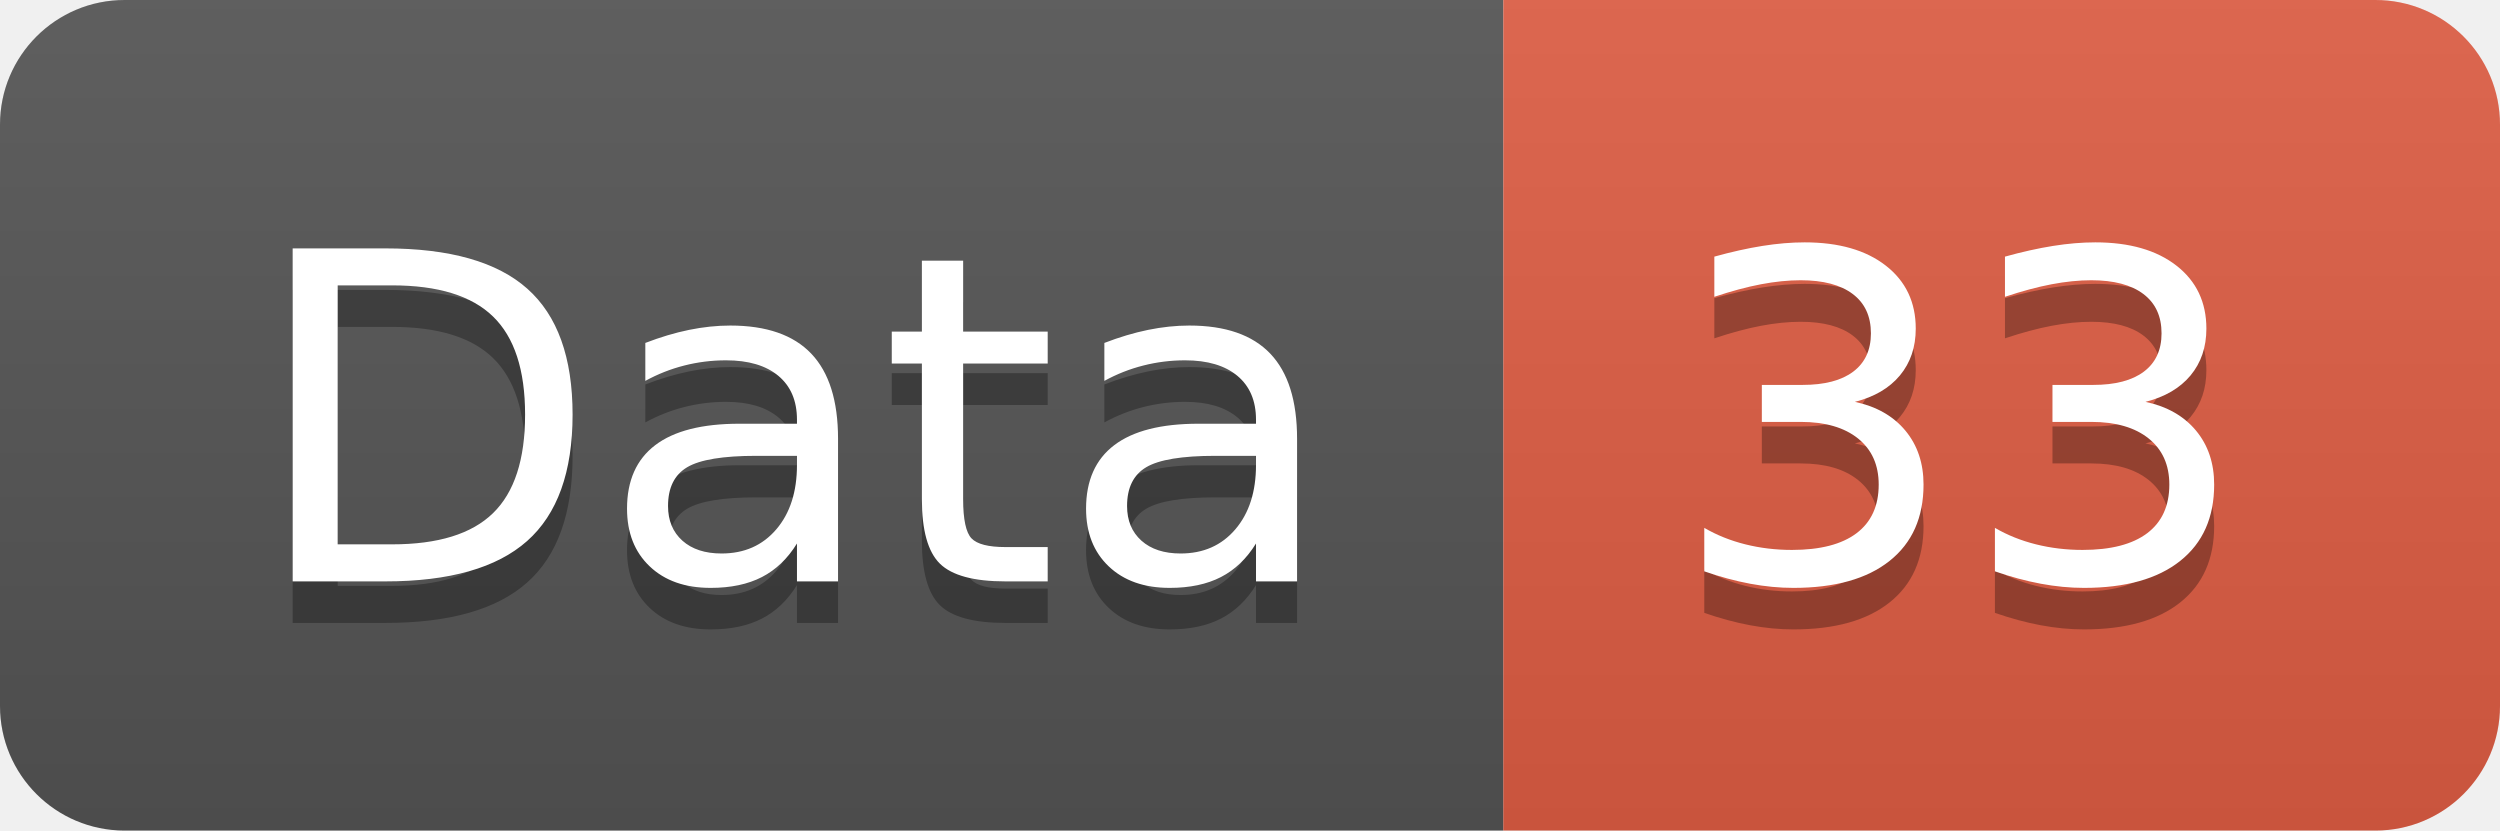
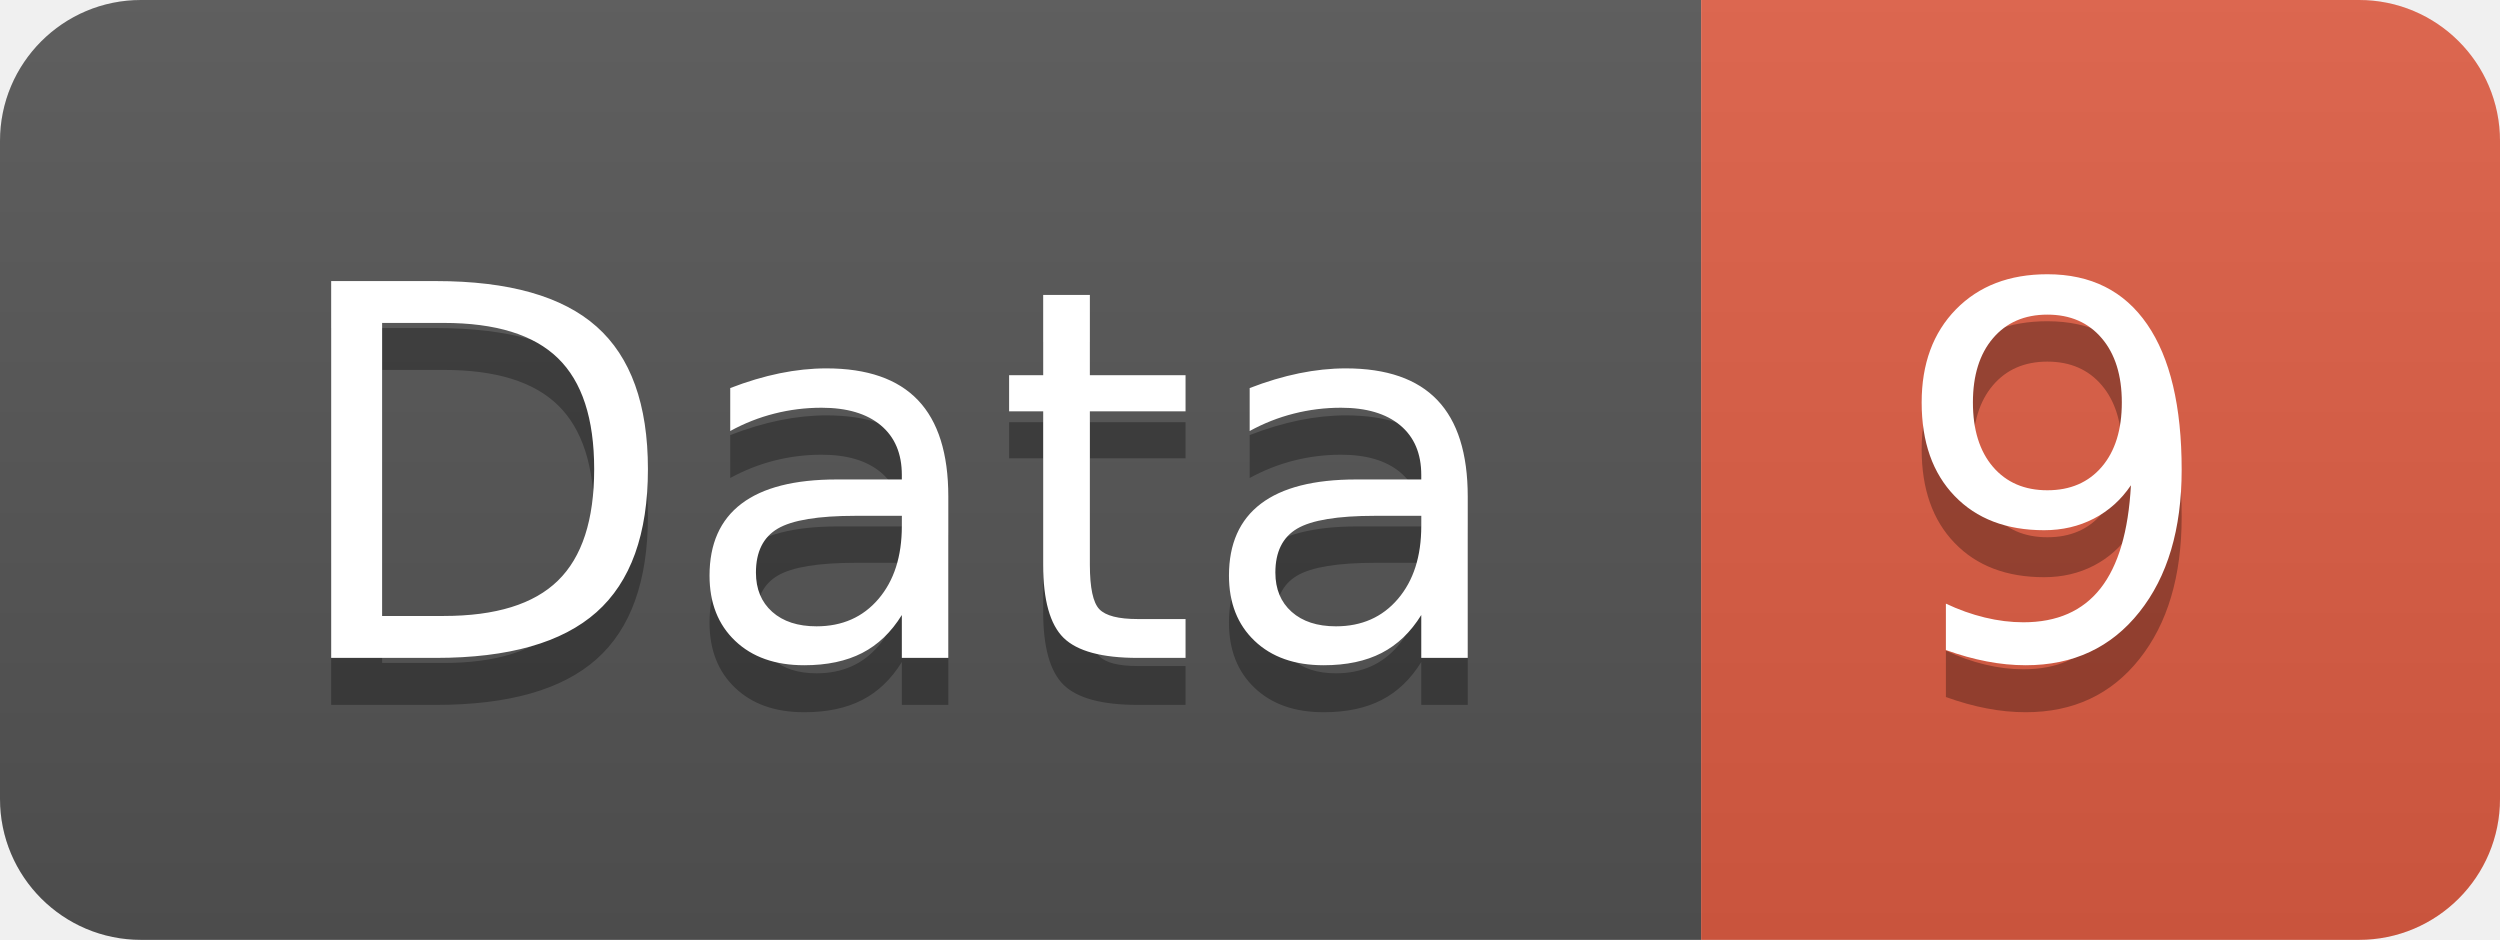
- <svg xmlns="http://www.w3.org/2000/svg" width="60.2" height="20">
+ <svg xmlns="http://www.w3.org/2000/svg" width="53.2" height="20">
  <linearGradient id="smooth" x2="0" y2="100%">
    <stop offset="0" stop-color="#bbb" stop-opacity=".1" />
    <stop offset="1" stop-opacity=".1" />
  </linearGradient>
  <clipPath id="round">
-     <rect width="60.2" height="20" rx="3" fill="#fff" />
+     <rect width="53.2" height="20" rx="3" fill="#fff" />
  </clipPath>
  <g clip-path="url(#round)">
    <rect width="36.2" height="20" fill="#555" />
-     <rect x="36.2" width="24.0" height="20" fill="#e05d44" />
-     <rect width="60.2" height="20" fill="url(#smooth)" />
+     <rect x="36.2" width="17.0" height="20" fill="#e05d44" />
+     <rect width="53.2" height="20" fill="url(#smooth)" />
  </g>
  <g fill="#fff" text-anchor="middle" font-family="DejaVu Sans,Verdana,Geneva,sans-serif" font-size="110">
    <text x="191.0" y="150" fill="#010101" fill-opacity=".3" transform="scale(0.1)" textLength="262.0" lengthAdjust="spacing">Data</text>
    <text x="191.0" y="140" transform="scale(0.1)" textLength="262.0" lengthAdjust="spacing">Data</text>
-     <text x="472.0" y="150" fill="#010101" fill-opacity=".3" transform="scale(0.1)" textLength="140.0" lengthAdjust="spacing">33</text>
-     <text x="472.0" y="140" transform="scale(0.1)" textLength="140.0" lengthAdjust="spacing">33</text>
+     <text x="437.0" y="150" fill="#010101" fill-opacity=".3" transform="scale(0.1)" textLength="70.0" lengthAdjust="spacing">9</text>
+     <text x="437.0" y="140" transform="scale(0.1)" textLength="70.0" lengthAdjust="spacing">9</text>
  </g>
</svg>
